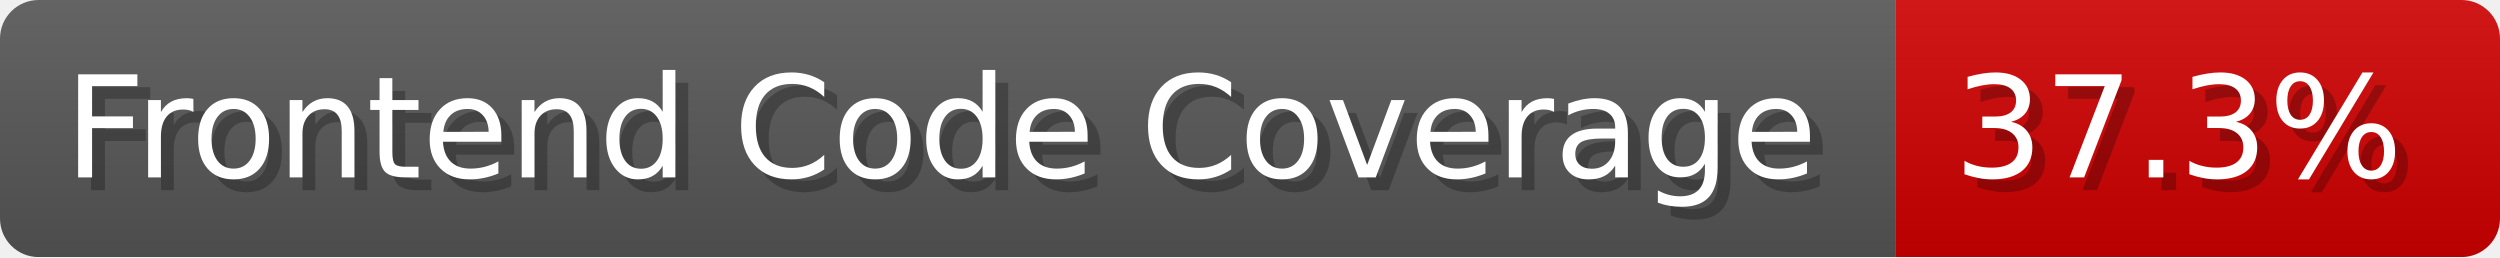
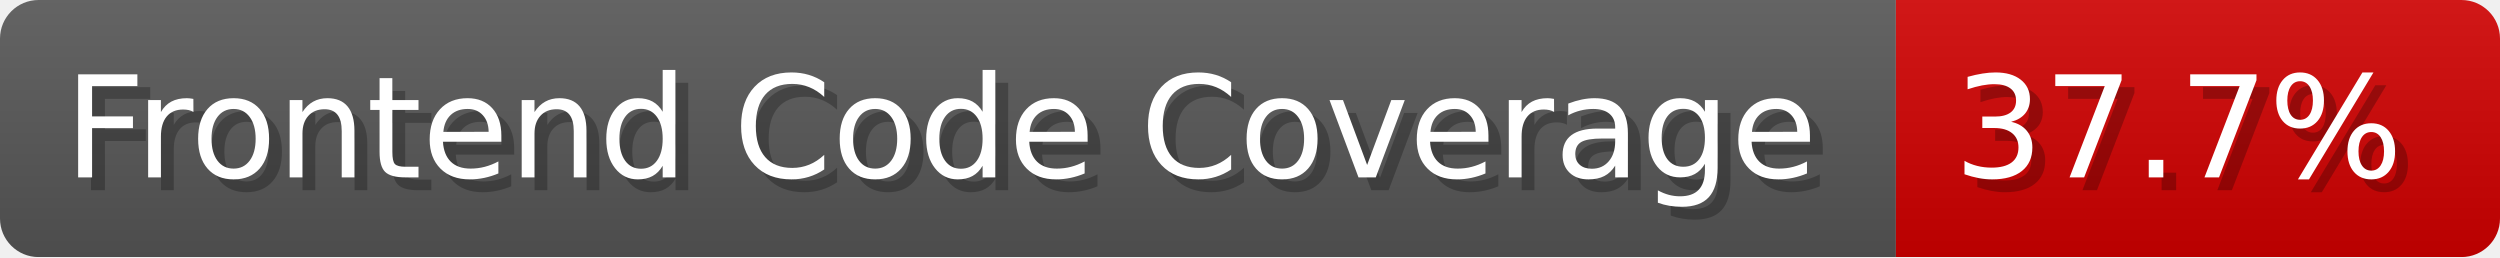
- <svg xmlns="http://www.w3.org/2000/svg" width="194.5" height="20" viewBox="0 0 1945 200" role="img" aria-label="Frontend Code Coverage: 37.3%">
-   <linearGradient id="daIYH" x2="0" y2="100%">
+ <svg xmlns="http://www.w3.org/2000/svg" width="194.5" height="20" viewBox="0 0 1945 200" role="img" aria-label="Frontend Code Coverage: 37.7%">
+   <linearGradient id="QOzrl" x2="0" y2="100%">
    <stop offset="0" stop-opacity=".1" stop-color="#EEE" />
    <stop offset="1" stop-opacity=".1" />
  </linearGradient>
-   <mask id="CWgAa">
+   <mask id="NLaUA">
    <rect width="1945" height="200" rx="30" fill="#FFF" />
  </mask>
-   <g mask="url(#CWgAa)">
+   <g mask="url(#NLaUA)">
    <rect width="1475" height="200" fill="#555" />
    <rect width="470" height="200" fill="#ce0000" x="1475" />
-     <rect width="1945" height="200" fill="url(#daIYH)" />
+     <rect width="1945" height="200" fill="url(#QOzrl)" />
  </g>
  <g aria-hidden="true" fill="#fff" text-anchor="start" font-family="Verdana,DejaVu Sans,sans-serif" font-size="110">
    <text x="60" y="148" textLength="1375" fill="#000" opacity="0.25">Frontend Code Coverage</text>
    <text x="50" y="138" textLength="1375">Frontend Code Coverage</text>
-     <text x="1530" y="148" textLength="370" fill="#000" opacity="0.25">37.3%</text>
-     <text x="1520" y="138" textLength="370">37.3%</text>
+     <text x="1530" y="148" textLength="370" fill="#000" opacity="0.25">37.7%</text>
+     <text x="1520" y="138" textLength="370">37.7%</text>
  </g>
</svg>
